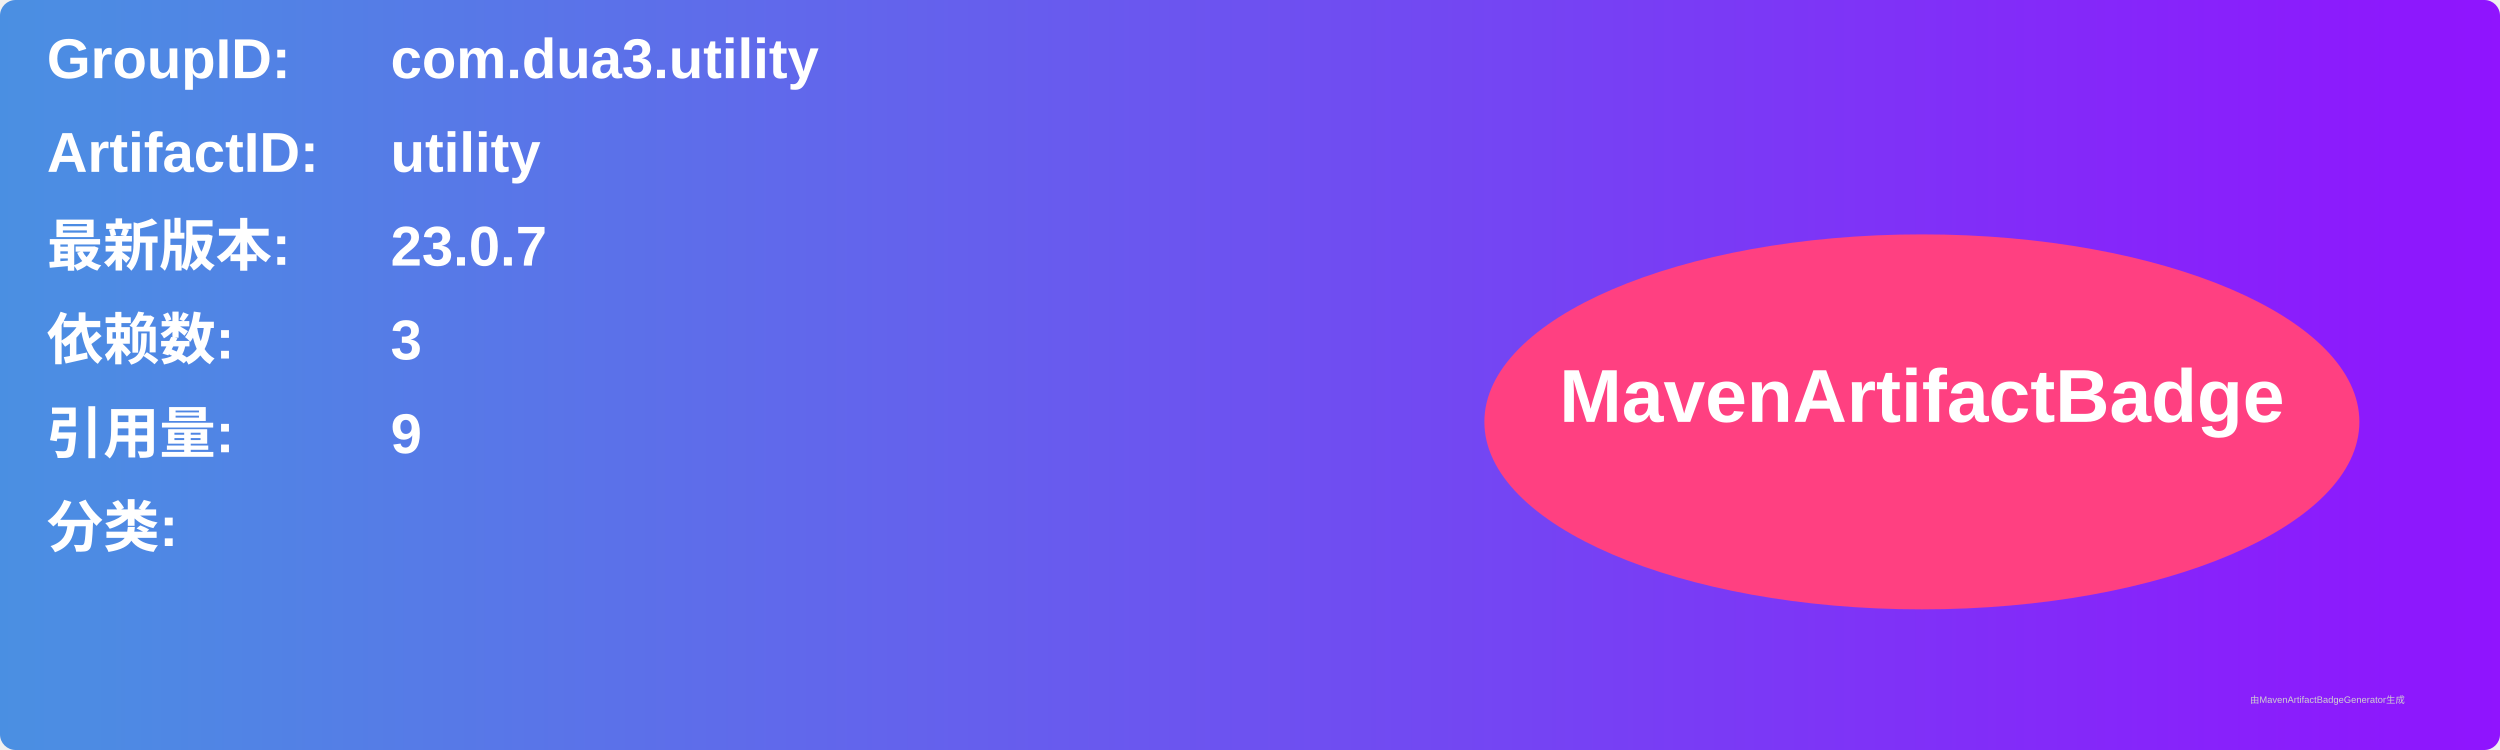
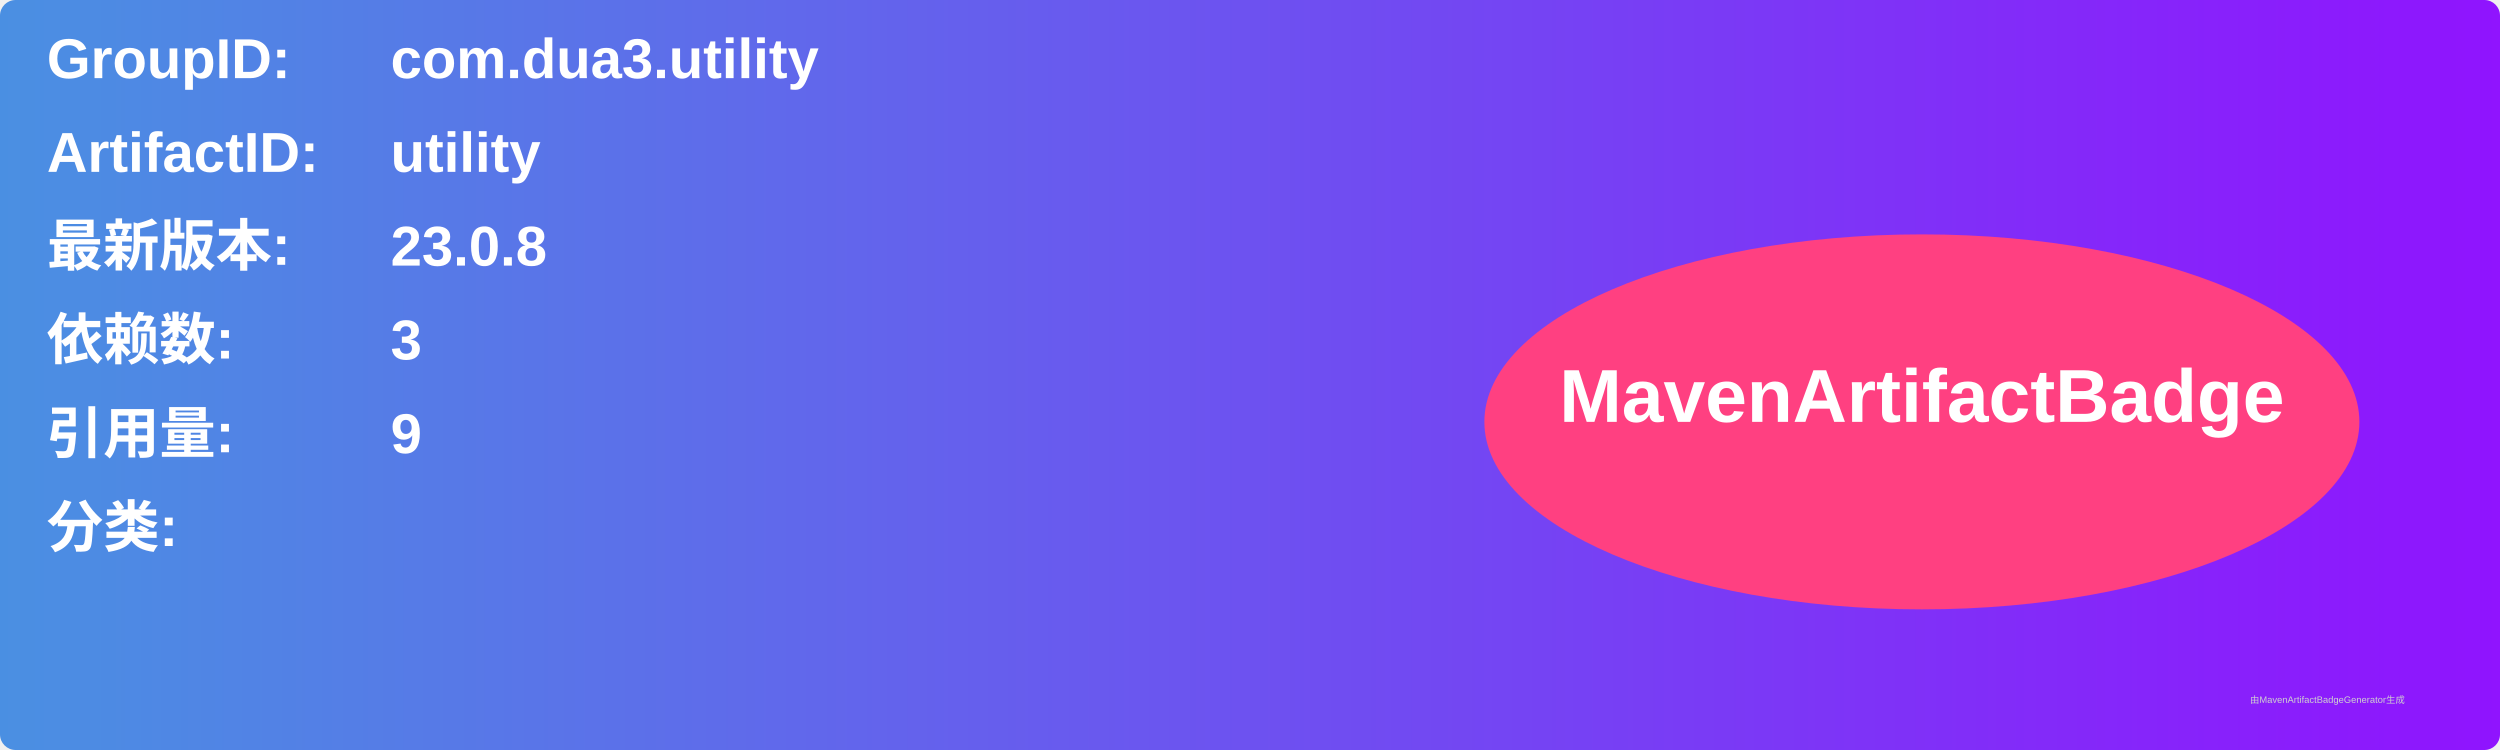
<svg xmlns="http://www.w3.org/2000/svg" width="800" height="240" viewBox="0 0 800 240">
  <linearGradient id="grad" x1="0%" y1="0%" x2="100%" y2="0%">
    <stop offset="0%" stop-color="#4a90e2" />
    <stop offset="100%" stop-color="#9013fe" />
  </linearGradient>
  <rect width="100%" height="100%" rx="5" ry="5" fill="url(#grad)" />
  <g transform="translate(15, 15)">
    <text x="0" y="10" font-family="Arial" font-size="18" fill="white" font-weight="bold" width="260">GroupID:</text>
    <text x="110" y="10" font-family="Arial" font-size="18" fill="white" font-weight="bold" width="460">com.dua3.utility</text>
    <text x="0" y="40" font-family="Arial" font-size="18" fill="white" font-weight="bold" width="260">ArtifactID:</text>
    <text x="110" y="40" font-family="Arial" font-size="18" fill="white" font-weight="bold" width="460">utility</text>
    <text x="0" y="70" font-family="Arial" font-size="18" fill="white" font-weight="bold">最新版本:</text>
    <text x="110" y="70" font-family="Arial" font-size="18" fill="white" font-weight="bold">
-       <tspan font-weight="bold">23.0.7</tspan>
+       <tspan font-weight="bold">23.0.8</tspan>
    </text>
    <text x="0" y="100" font-family="Arial" font-size="18" fill="white" font-weight="bold">依赖数: </text>
    <text x="110" y="100" font-family="Arial" font-size="18" fill="white">
      <tspan font-weight="bold">3</tspan>
    </text>
    <text x="0" y="130" font-family="Arial" font-size="18" fill="white" font-weight="bold">引用量: </text>
    <text x="110" y="130" font-family="Arial" font-size="18" fill="white">
      <tspan font-weight="bold">9</tspan>
    </text>
    <text x="0" y="160" font-family="Arial" font-size="18" fill="white" font-weight="bold">分类:</text>
    <text x="10" y="190" font-family="Arial" font-size="10" fill="white">
      <tspan font-weight="bold" />
    </text>
    <ellipse cx="600" cy="120" rx="140" ry="60" fill="#ff4081" />
    <text x="600" y="120" text-anchor="middle" font-family="Arial" font-size="24" fill="white" font-weight="bold">MavenArtifactBadge</text>
  </g>
  <text x="720" y="225" font-family="Arial" font-size="3" fill="#d0d0d0">由MavenArtifactBadgeGenerator生成</text>
</svg>
